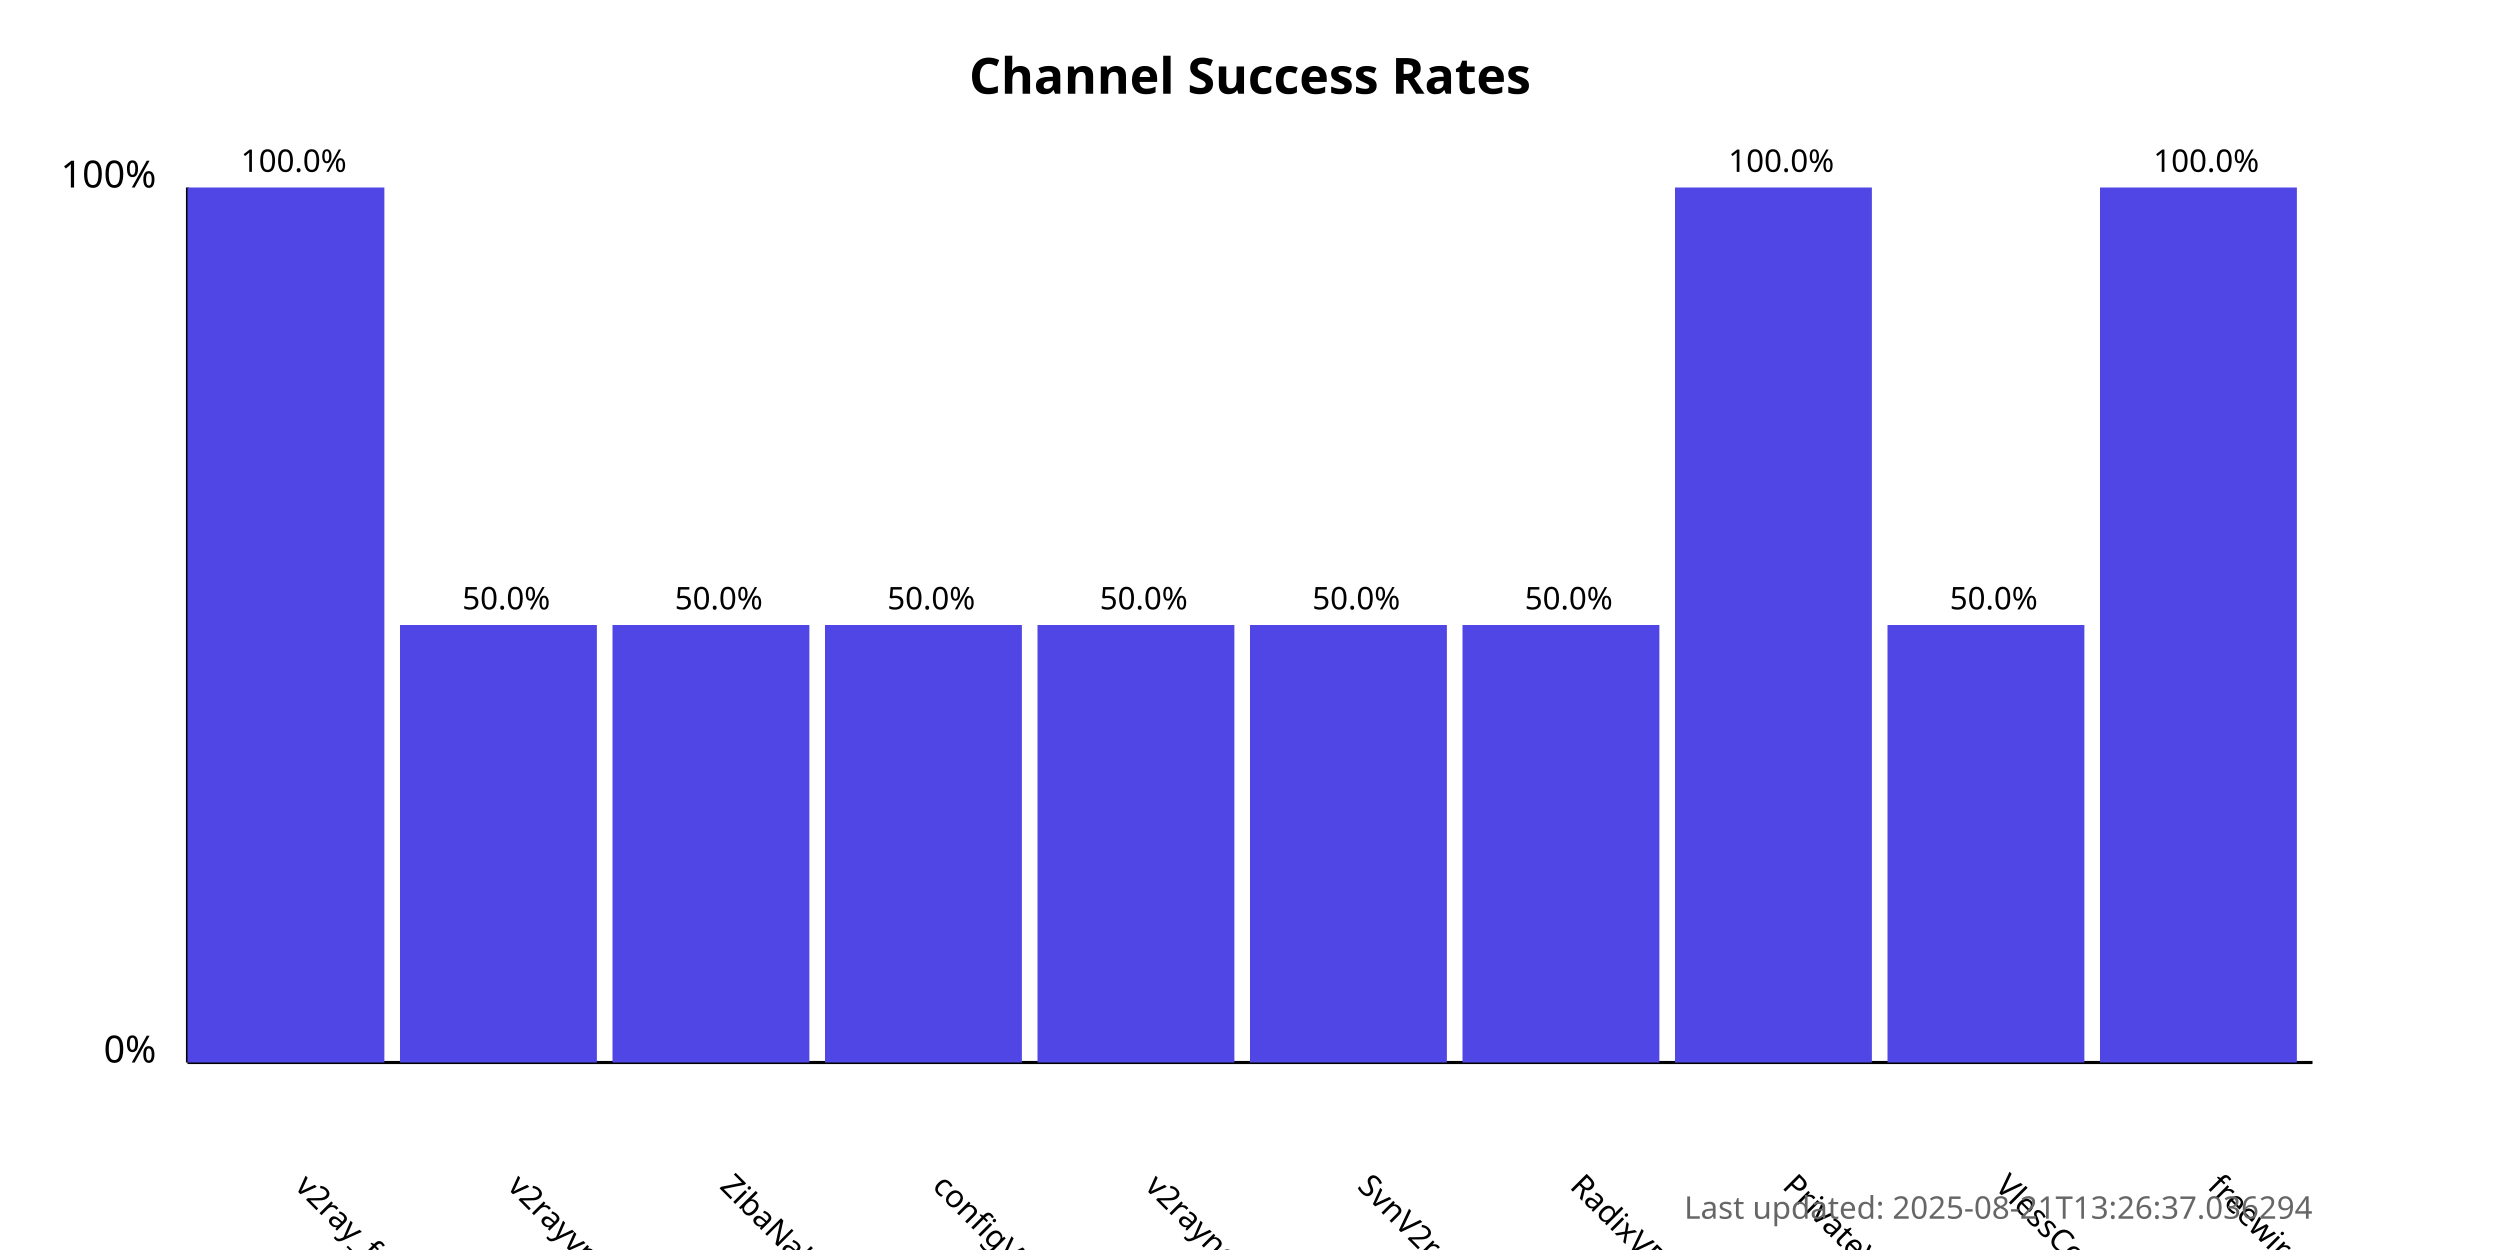
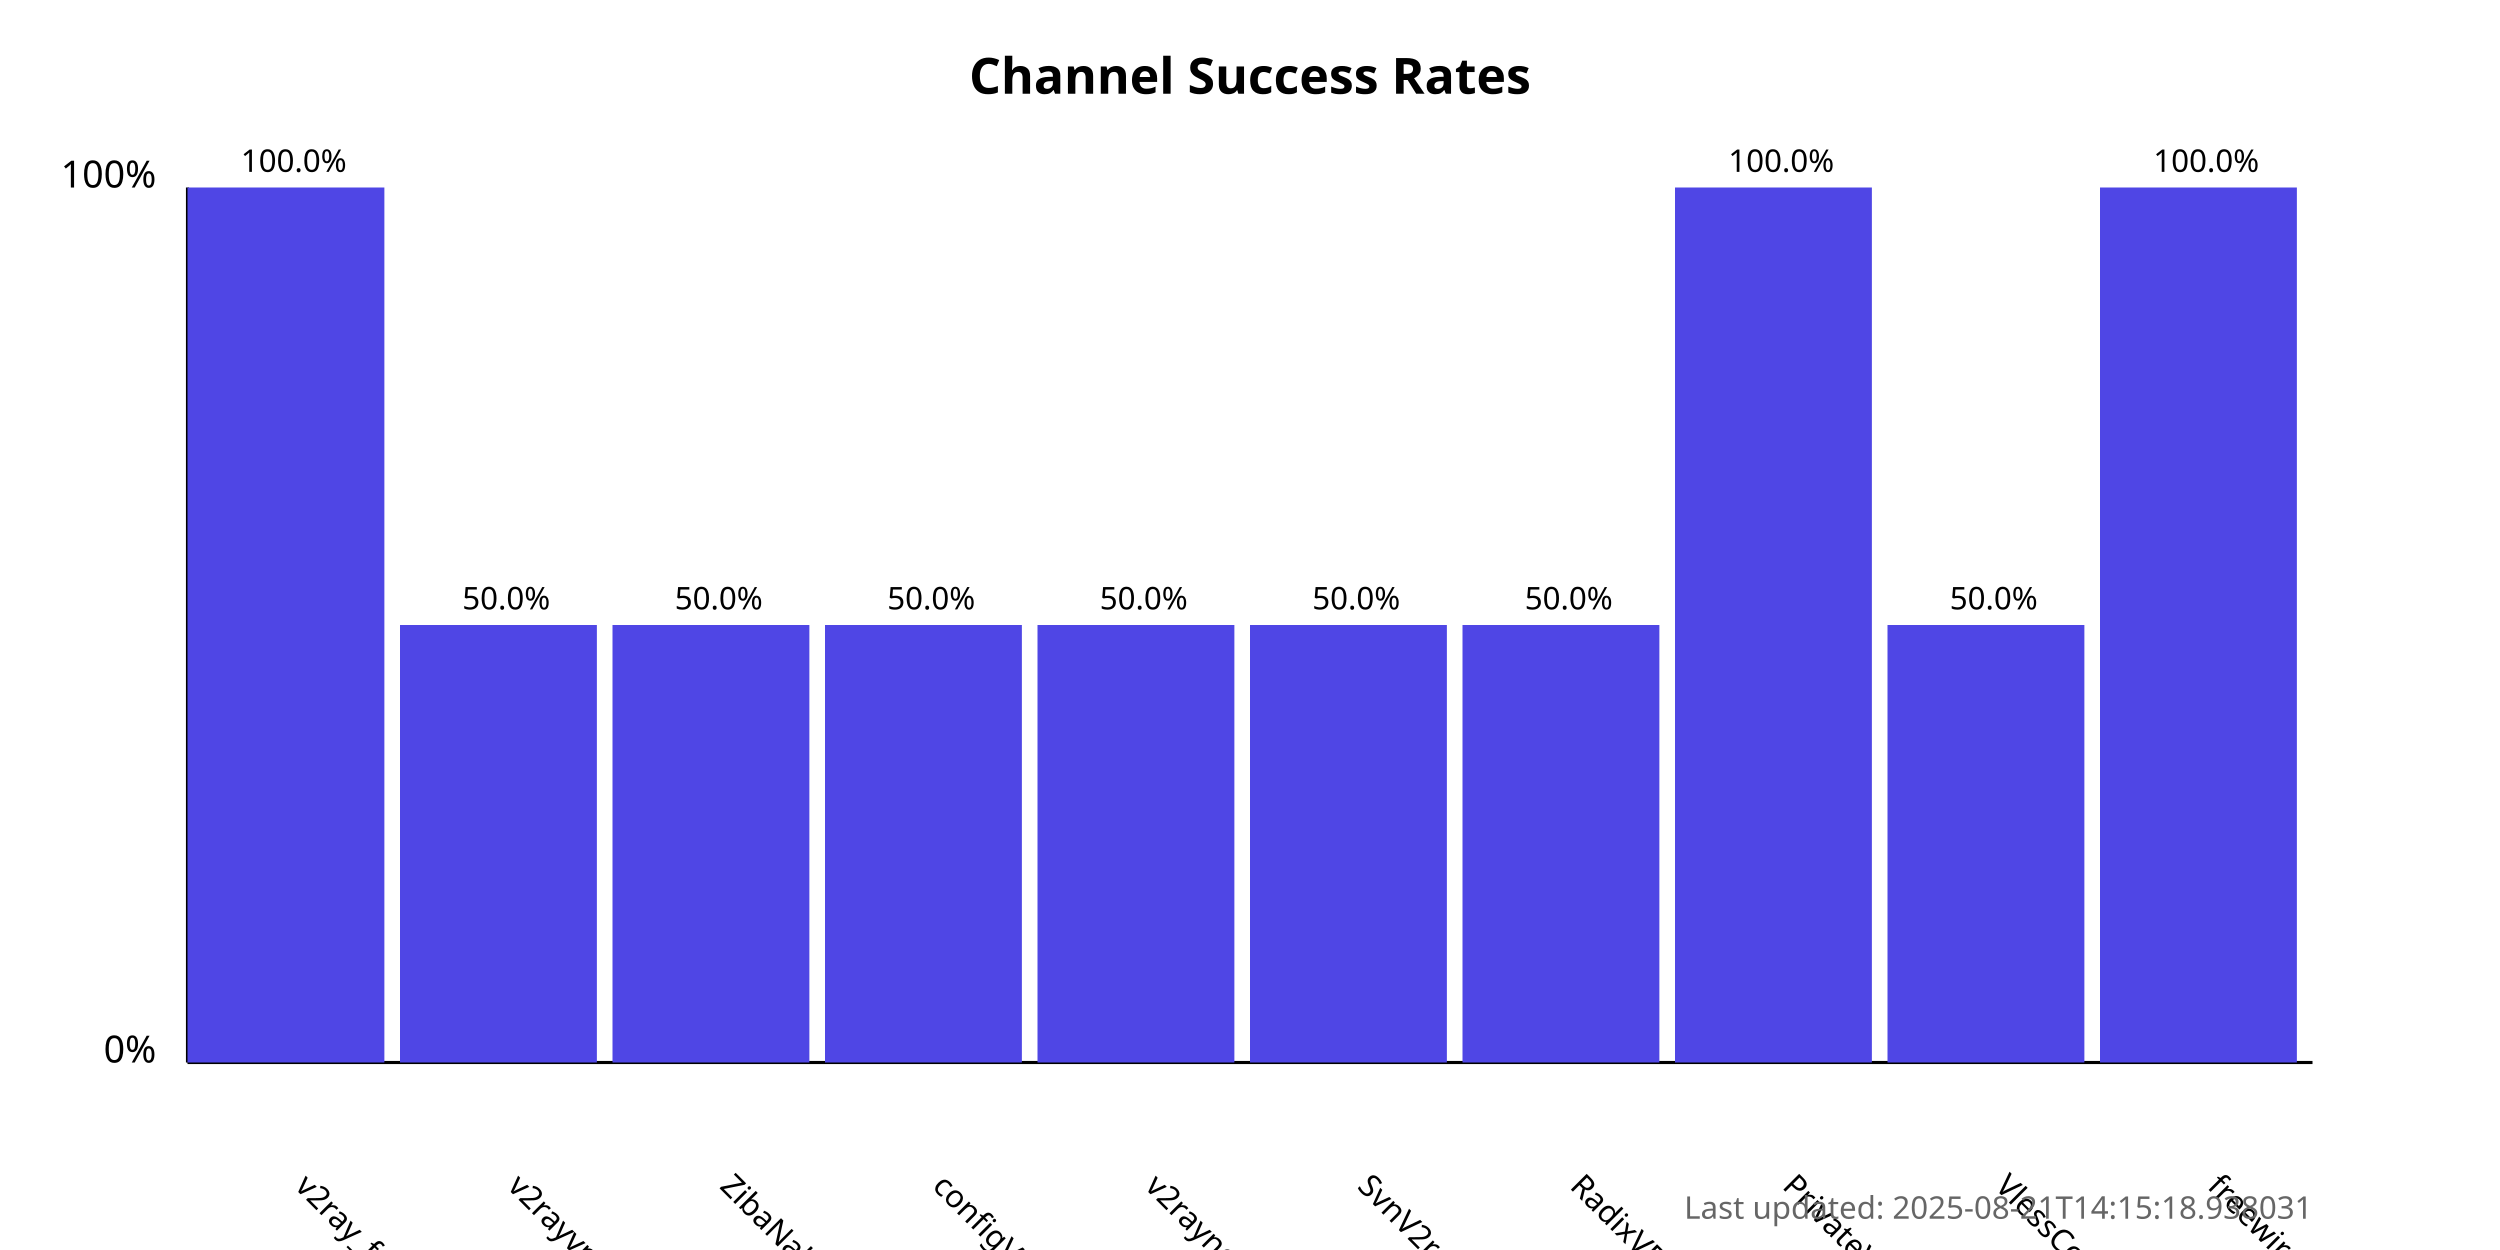
<svg xmlns="http://www.w3.org/2000/svg" width="800" height="400">
  <style>
            .chart-title { font: bold 16px sans-serif; }
            .axis-label { font: 12px sans-serif; }
            .tick-label { font: 10px sans-serif; }
            .bar { fill: #4f46e5; }
            .bar:hover { fill: #6366f1; }
            .timestamp { font: 10px sans-serif; fill: #666; }
        </style>
  <text x="400.0" y="30" text-anchor="middle" class="chart-title">
            Channel Success Rates
        </text>
  <line x1="60" y1="340" x2="60" y2="60" stroke="black" stroke-width="1" />
  <line x1="60" y1="340" x2="740" y2="340" stroke="black" stroke-width="1" />
  <text x="50" y="340" text-anchor="end" class="axis-label">0%</text>
  <text x="50" y="60" text-anchor="end" class="axis-label">100%</text>
  <g>
    <rect x="60" y="60.0" width="63.0" height="280.0" class="bar" />
    <text x="94.0" y="380" transform="rotate(45, 94.0, 380)" text-anchor="start" class="tick-label">
                v2ray_free_conf
            </text>
    <text x="94.0" y="55.0" text-anchor="middle" class="tick-label">
                100.0%
            </text>
  </g>
  <g>
    <rect x="128.0" y="200.0" width="63.0" height="140.0" class="bar" />
    <text x="162.0" y="380" transform="rotate(45, 162.0, 380)" text-anchor="start" class="tick-label">
                v2rayvpno
            </text>
    <text x="162.0" y="195.0" text-anchor="middle" class="tick-label">
                50.0%
            </text>
  </g>
  <g>
    <rect x="196.0" y="200.0" width="63.0" height="140.0" class="bar" />
    <text x="230.0" y="380" transform="rotate(45, 230.0, 380)" text-anchor="start" class="tick-label">
                ZibaNabz
            </text>
    <text x="230.0" y="195.0" text-anchor="middle" class="tick-label">
                50.0%
            </text>
  </g>
  <g>
    <rect x="264.0" y="200.0" width="63.0" height="140.0" class="bar" />
    <text x="298.0" y="380" transform="rotate(45, 298.0, 380)" text-anchor="start" class="tick-label">
                configV2rayForFree
            </text>
    <text x="298.0" y="195.0" text-anchor="middle" class="tick-label">
                50.0%
            </text>
  </g>
  <g>
    <rect x="332.0" y="200.0" width="63.0" height="140.0" class="bar" />
    <text x="366.0" y="380" transform="rotate(45, 366.0, 380)" text-anchor="start" class="tick-label">
                v2rayngvpn
            </text>
    <text x="366.0" y="195.0" text-anchor="middle" class="tick-label">
                50.0%
            </text>
  </g>
  <g>
    <rect x="400.0" y="200.0" width="63.0" height="140.0" class="bar" />
    <text x="434.0" y="380" transform="rotate(45, 434.0, 380)" text-anchor="start" class="tick-label">
                SvnV2ray
            </text>
    <text x="434.0" y="195.0" text-anchor="middle" class="tick-label">
                50.0%
            </text>
  </g>
  <g>
    <rect x="468.0" y="200.0" width="63.0" height="140.0" class="bar" />
    <text x="502.0" y="380" transform="rotate(45, 502.0, 380)" text-anchor="start" class="tick-label">
                RadixVPN
            </text>
    <text x="502.0" y="195.0" text-anchor="middle" class="tick-label">
                50.0%
            </text>
  </g>
  <g>
    <rect x="536.0" y="60.0" width="63.0" height="280.0" class="bar" />
    <text x="570.0" y="380" transform="rotate(45, 570.0, 380)" text-anchor="start" class="tick-label">
                PrivateVPNs
            </text>
    <text x="570.0" y="55.0" text-anchor="middle" class="tick-label">
                100.0%
            </text>
  </g>
  <g>
    <rect x="604.0" y="200.0" width="63.0" height="140.0" class="bar" />
    <text x="638.0" y="380" transform="rotate(45, 638.0, 380)" text-anchor="start" class="tick-label">
                VlessConfig
            </text>
    <text x="638.0" y="195.0" text-anchor="middle" class="tick-label">
                50.0%
            </text>
  </g>
  <g>
    <rect x="672.0" y="60.0" width="63.0" height="280.0" class="bar" />
    <text x="706.0" y="380" transform="rotate(45, 706.0, 380)" text-anchor="start" class="tick-label">
                freewireguard
            </text>
    <text x="706.0" y="55.0" text-anchor="middle" class="tick-label">
                100.0%
            </text>
  </g>
  <text x="740" y="390" text-anchor="end" class="timestamp">
-             Last updated: 2025-08-21T13:26:37.036294
+             Last updated: 2025-08-21T14:15:18.938031
        </text>
</svg>
